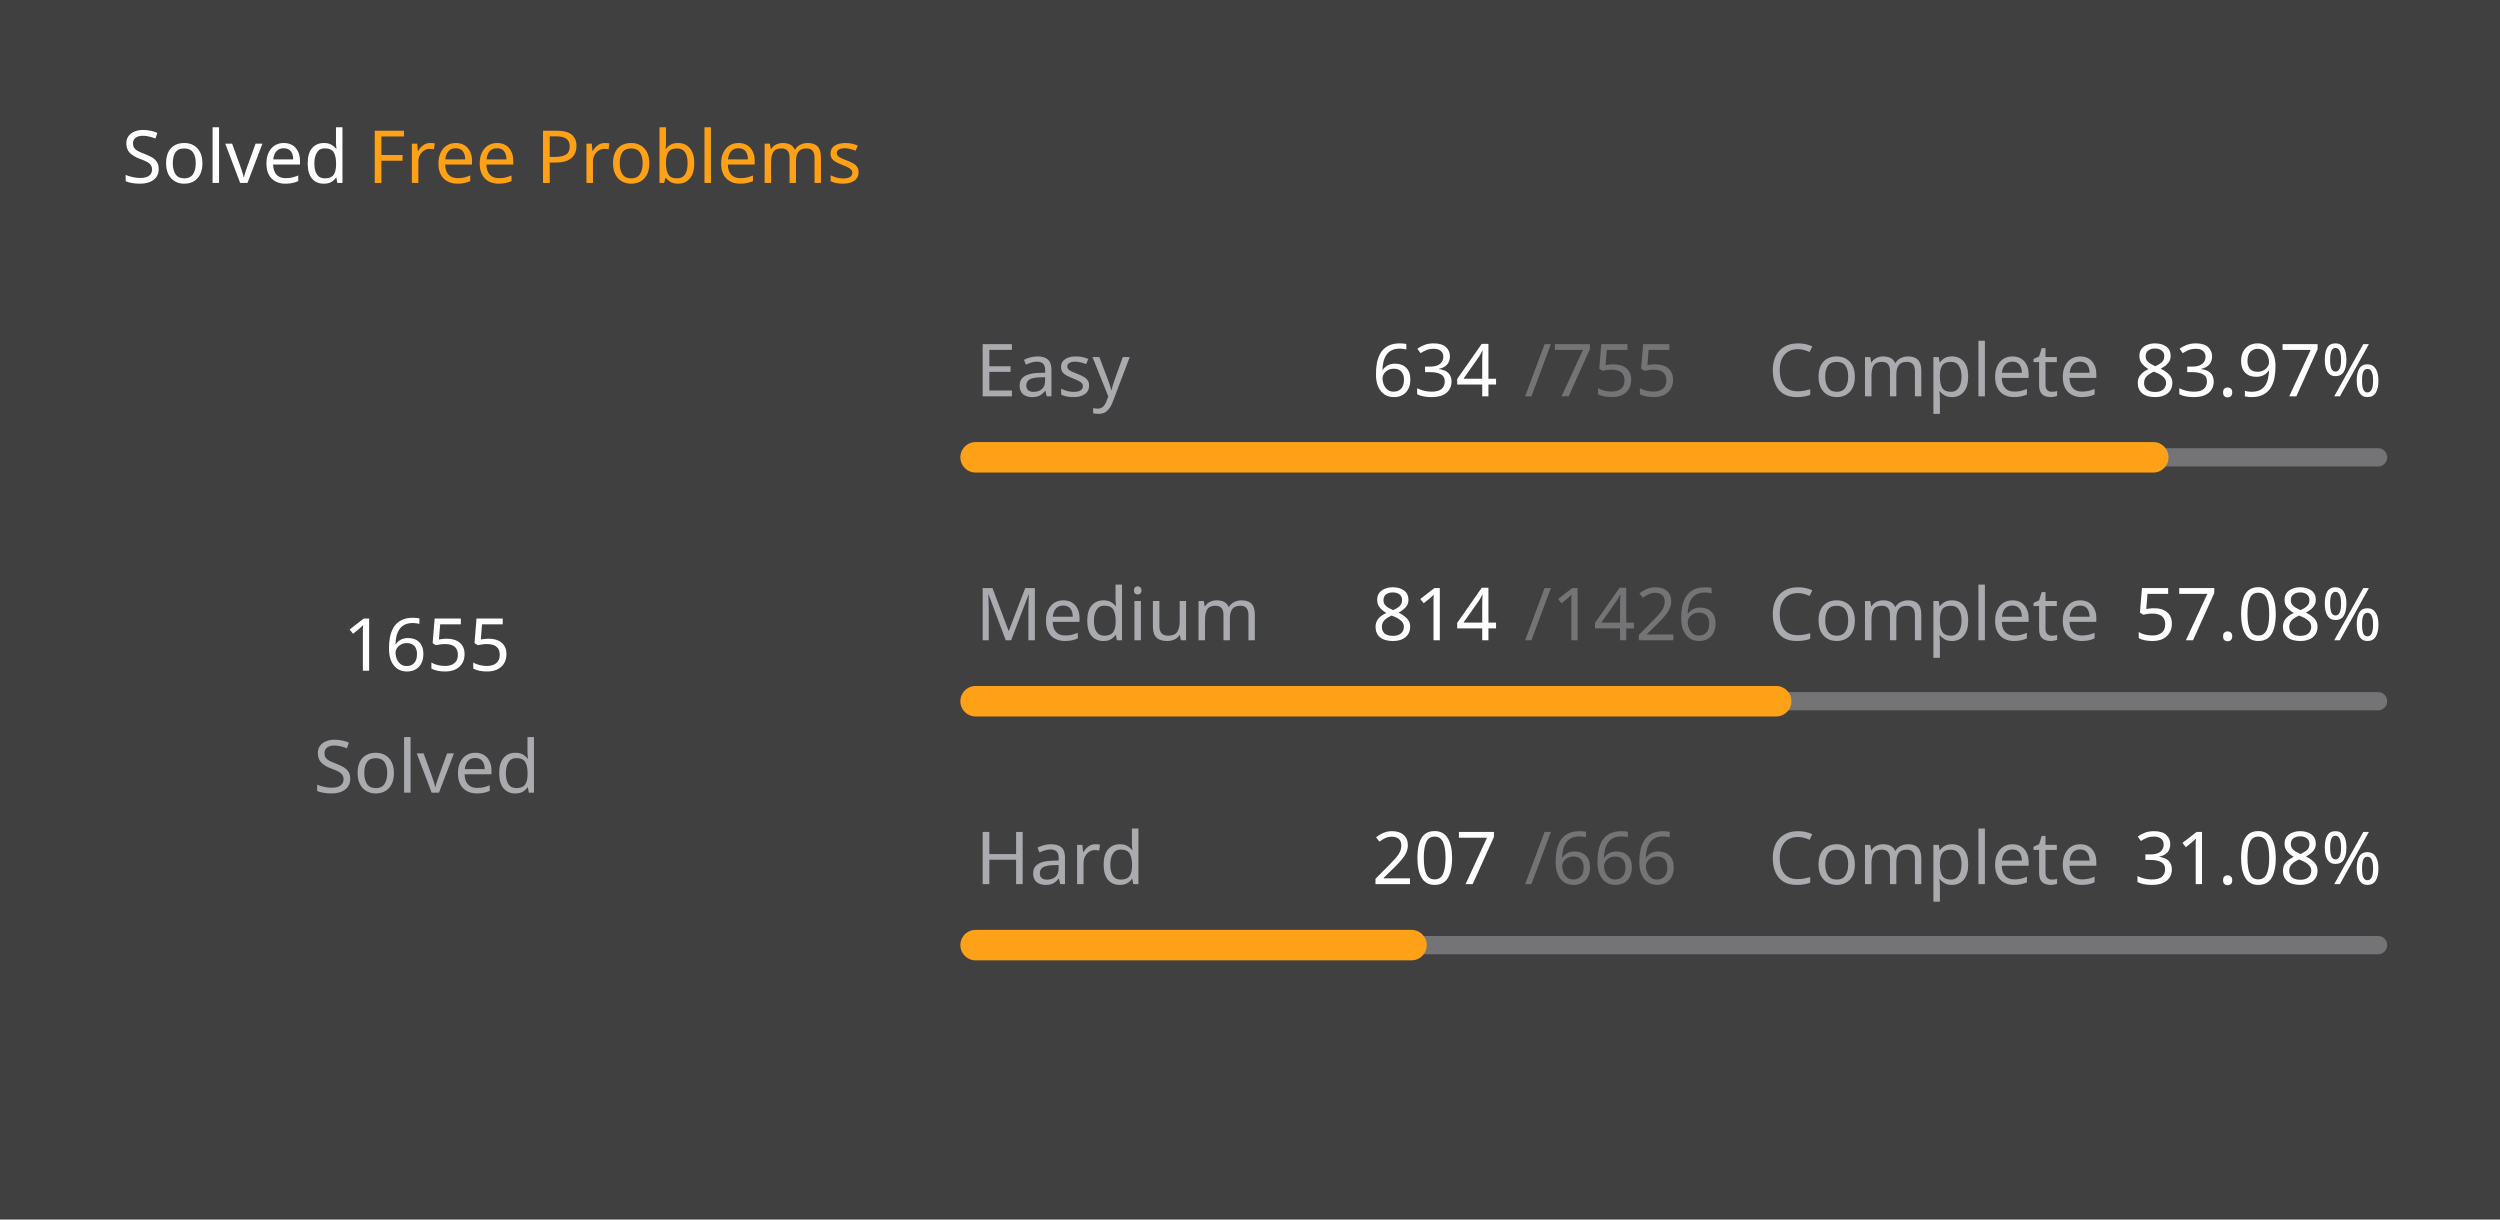
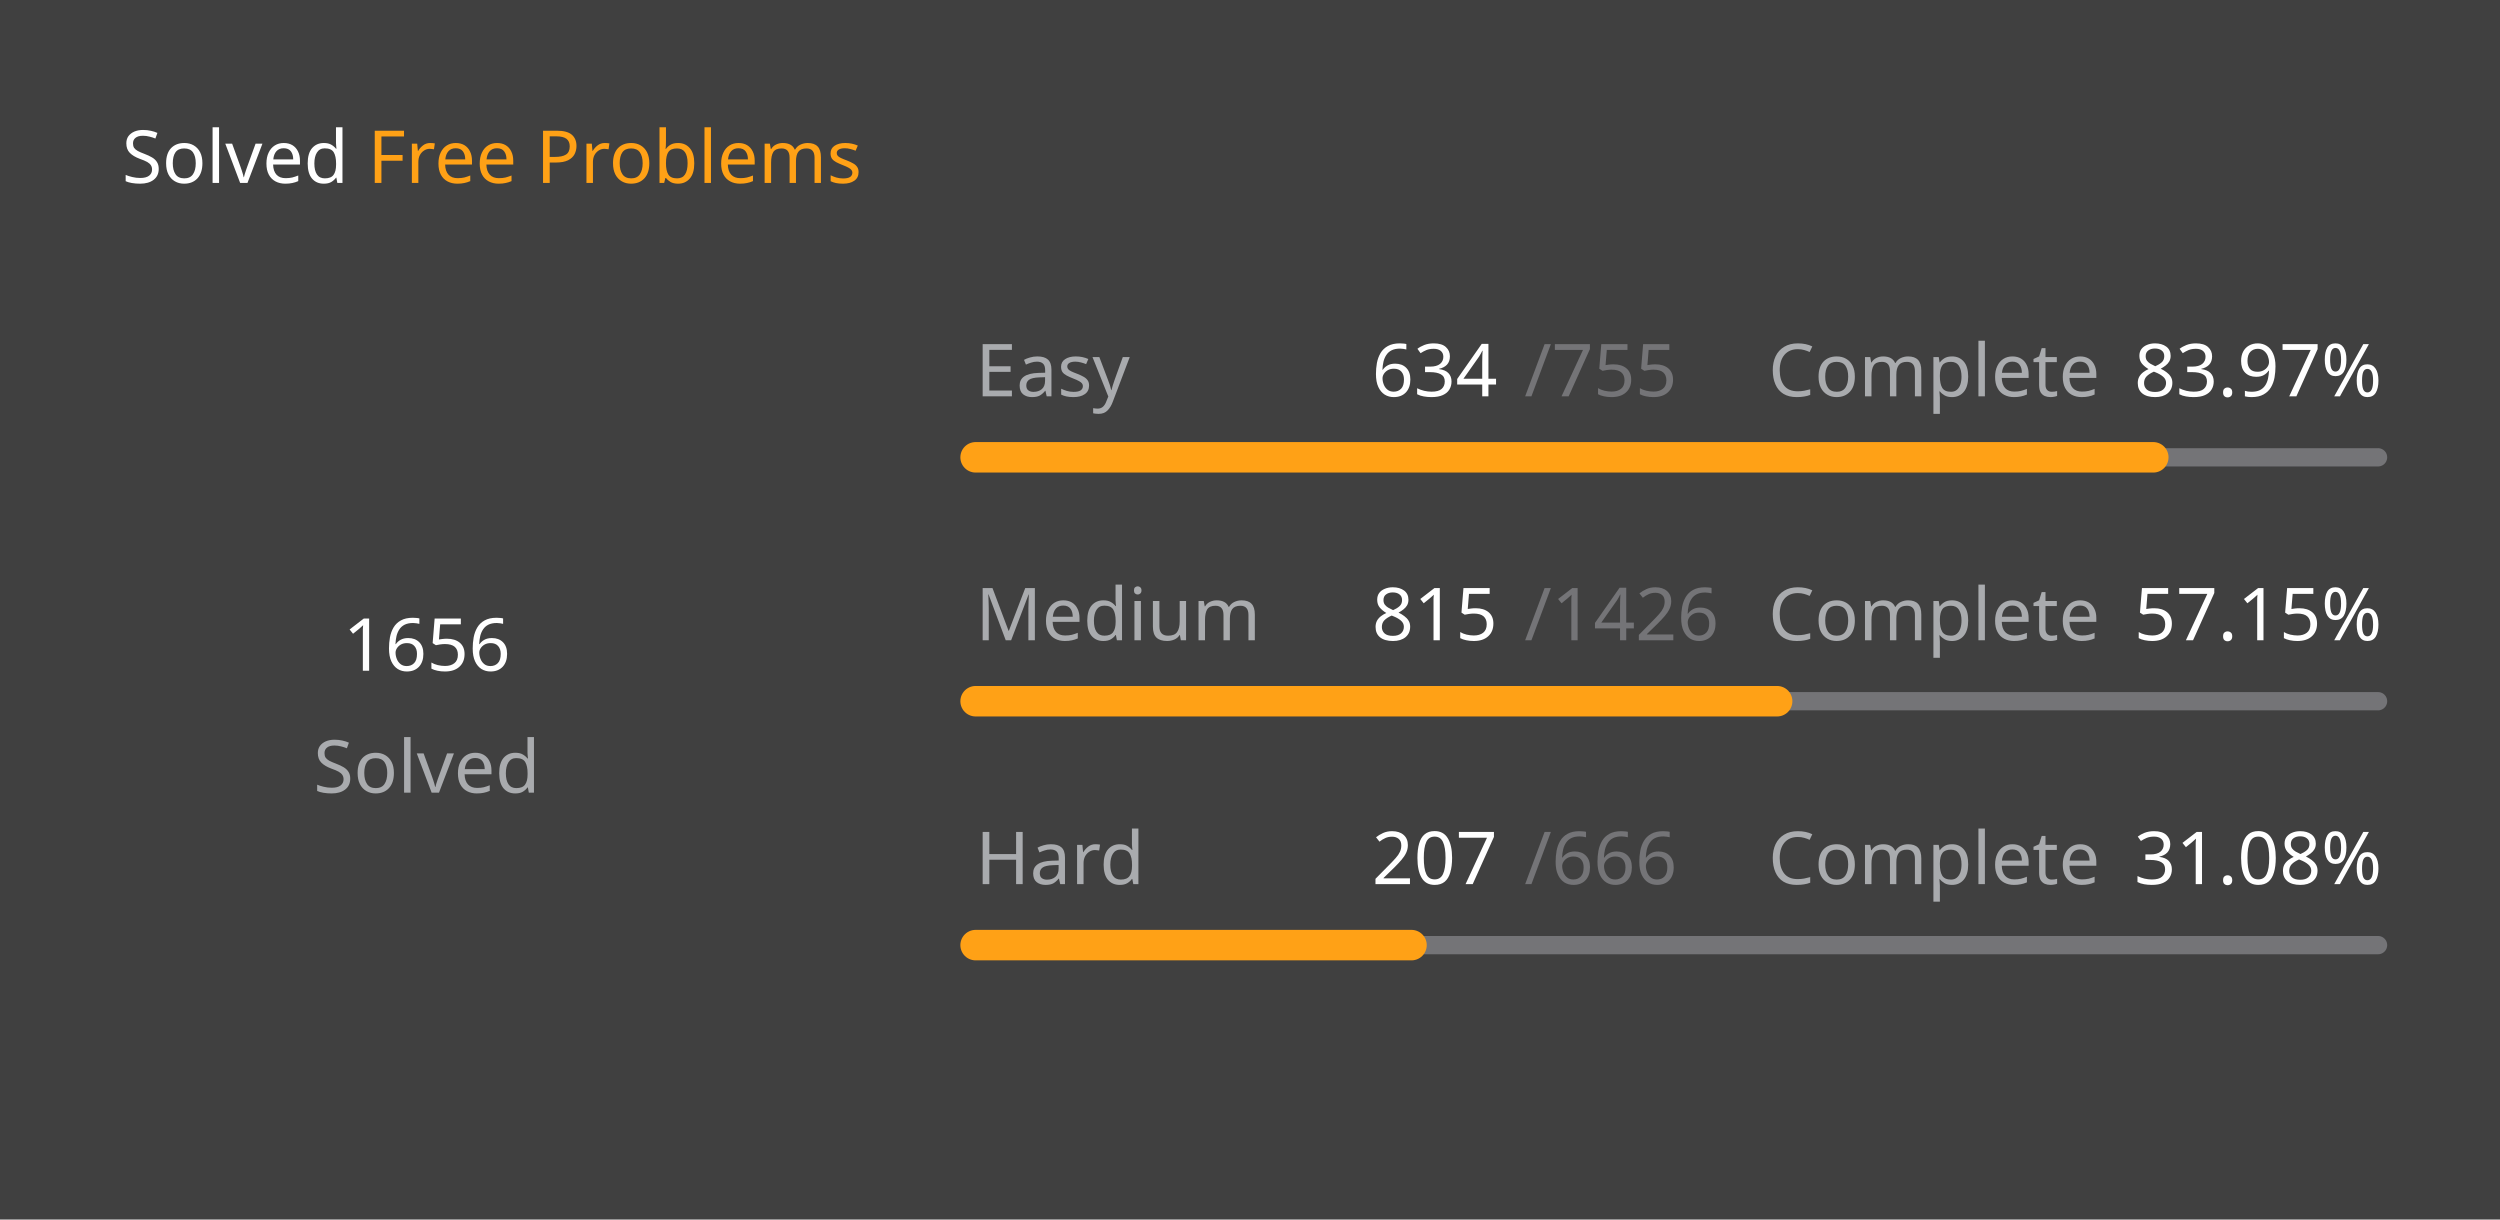
<svg xmlns="http://www.w3.org/2000/svg" version="1.1" height="200" width="410" viewBox="0 0 410 200">
  <style>*{font-family: "Segoe UI", Tahoma, Geneva, Verdana, sans-serif;}</style>
  <style>.title{font-weight: 500;font-size: 1rem;}</style>
  <style>.rotate-90{transform: rotate(-90deg);transform-origin: center;transform-box: fill-box;}</style>
  <style>.state{font-size: .75rem;}</style>
  <style>.light{color: #ffffff;fill: #ffffff;}</style>
  <style>.light-gray{color: #eff2f699;fill: #eff2f699;}</style>
  <style>.dark-gray{color: #ebebf54d;fill: #ebebf54d;}</style>
  <style>.gray{color: #747474;fill: #747474;}</style>
  <style>.orange{color: #ffa116;fill: #ffa116;}</style>
  <style>.background{color: #404040;fill: #404040;}</style>
  <rect fill="#404040" x="0" y="0" width="410" height="200" rx="0.5rem" />
  <g text-anchor="start" text-decoration="1" class="title">
    <text x="20" y="30">
      <tspan class="light">Solved</tspan>
      <tspan class="orange">Free Problems</tspan>
    </text>
  </g>
  <g class="rotate-90">
    <circle fill="none" cx="70" cy="110" r="46" stroke="#747474" stroke-width="3" stroke-linecap="round" />
-     <circle fill="none" cx="70" cy="110" r="46" stroke="#ffa116" stroke-width="5" stroke-linecap="round" stroke-dasharray="168.015 121.011" stroke-dashoffset="0" data-difficult="ALL" />
+     <circle fill="none" cx="70" cy="110" r="46" stroke="#ffa116" stroke-width="5" stroke-linecap="round" stroke-dasharray="168.117 120.91" stroke-dashoffset="0" data-difficult="ALL" />
  </g>
  <g class="state">
    <g text-anchor="middle">
-       <text x="70" y="110" class="light" font-size="1.2rem">1655</text>
+       <text x="70" y="110" class="light" font-size="1.2rem">1656</text>
      <text x="70" y="130" class="light-gray">Solved</text>
    </g>
    <g>
      <text x="160" y="65" class="light-gray">Easy</text>
      <text x="225" y="65" class="light">634</text>
      <text x="250" y="65" class="dark-gray">/755</text>
      <text x="290" y="65" class="light-gray">Complete</text>
      <text x="350" y="65" class="light">83.97%</text>
      <path d="M 160 75 L 390 75" stroke-linecap="round" stroke-linejoin="round" stroke="#ebebf54d" stroke-width="3" />
      <path d="M 160 75 L 353.139 75" stroke-linecap="round" stroke-linejoin="round" stroke="#ffa116" stroke-width="5" />
    </g>
    <g>
      <text x="160" y="105" class="light-gray">Medium</text>
-       <text x="225" y="105" class="light">814</text>
+       <text x="225" y="105" class="light">815</text>
      <text x="250" y="105" class="dark-gray">/1426</text>
      <text x="290" y="105" class="light-gray">Complete</text>
-       <text x="350" y="105" class="light">57.08%</text>
+       <text x="350" y="105" class="light">57.15%</text>
      <path d="M 160 115 L 390 115" stroke-linecap="round" stroke-linejoin="round" stroke="#ebebf54d" stroke-width="3" />
-       <path d="M 160 115 L 291.29 115" stroke-linecap="round" stroke-linejoin="round" stroke="#ffa116" stroke-width="5" />
+       <path d="M 160 115 L 291.452 115" stroke-linecap="round" stroke-linejoin="round" stroke="#ffa116" stroke-width="5" />
    </g>
    <g>
      <text x="160" y="145" class="light-gray">Hard</text>
      <text x="225" y="145" class="light">207</text>
      <text x="250" y="145" class="dark-gray">/666</text>
      <text x="290" y="145" class="light-gray">Complete</text>
      <text x="350" y="145" class="light">31.08%</text>
      <path d="M 160 155 L 390 155" stroke-linecap="round" stroke-linejoin="round" stroke="#ebebf54d" stroke-width="3" />
      <path d="M 160 155 L 231.486 155" stroke-linecap="round" stroke-linejoin="round" stroke="#ffa116" stroke-width="5" />
    </g>
  </g>
</svg>
